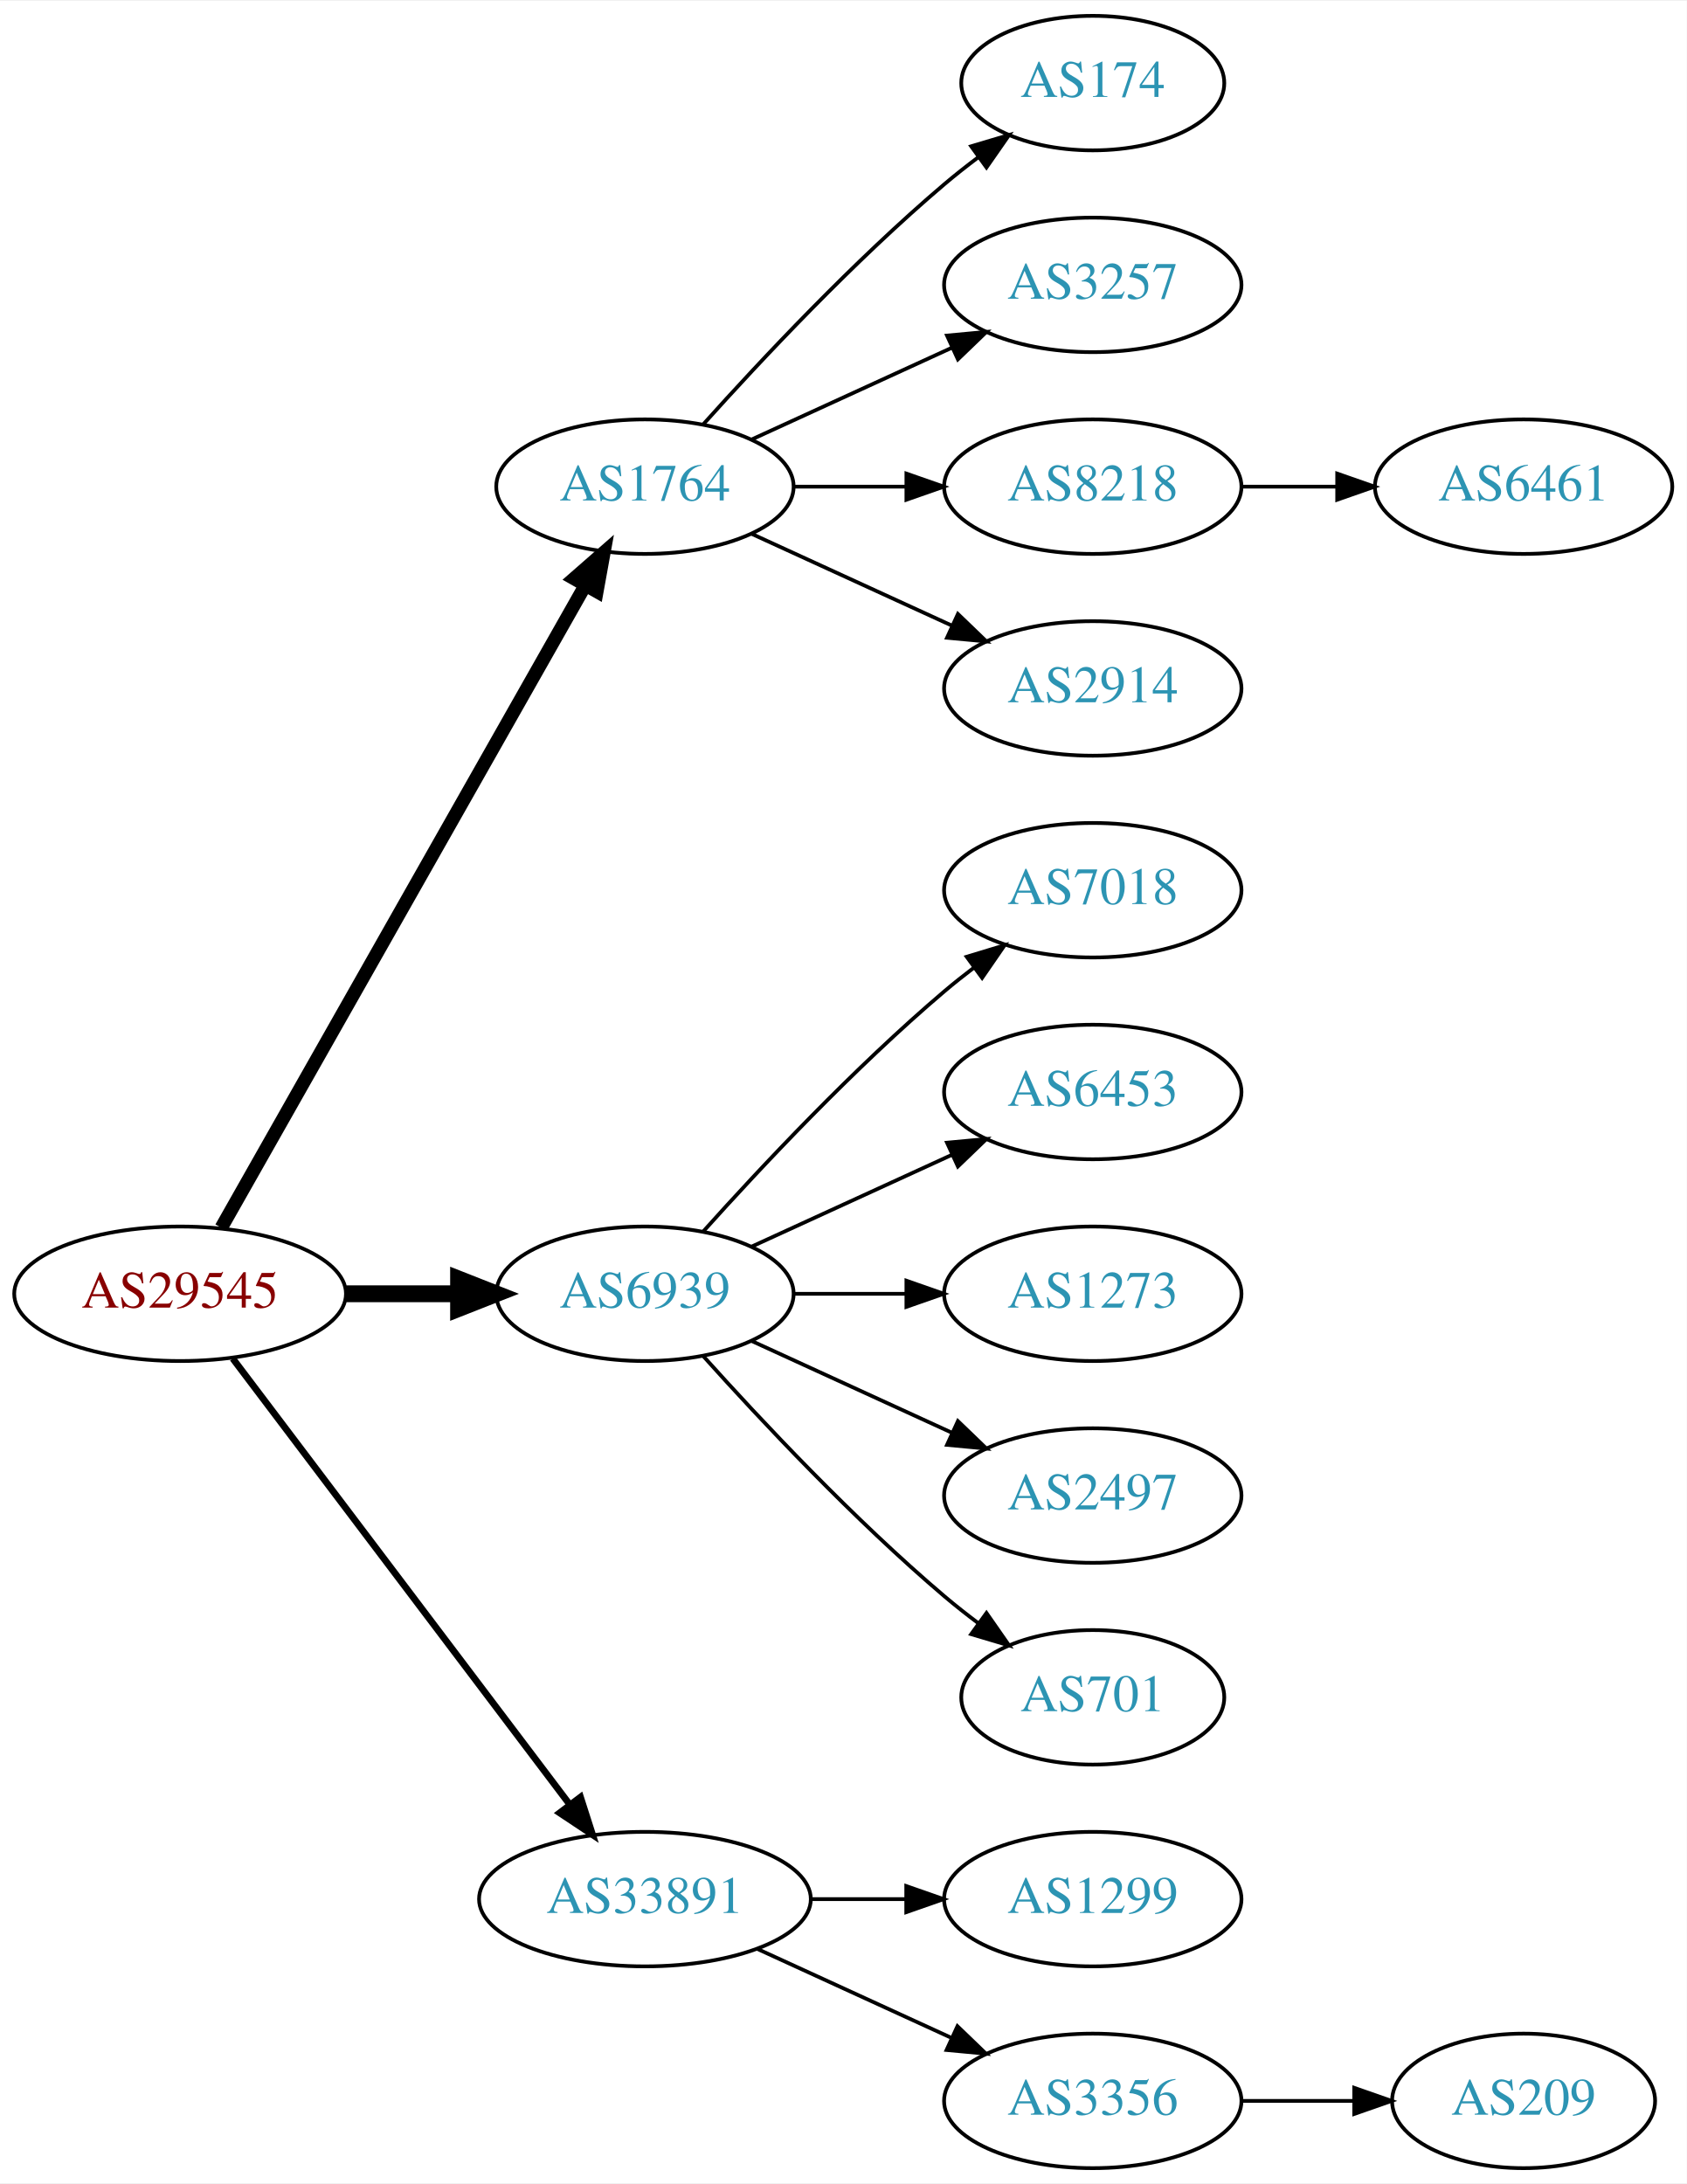
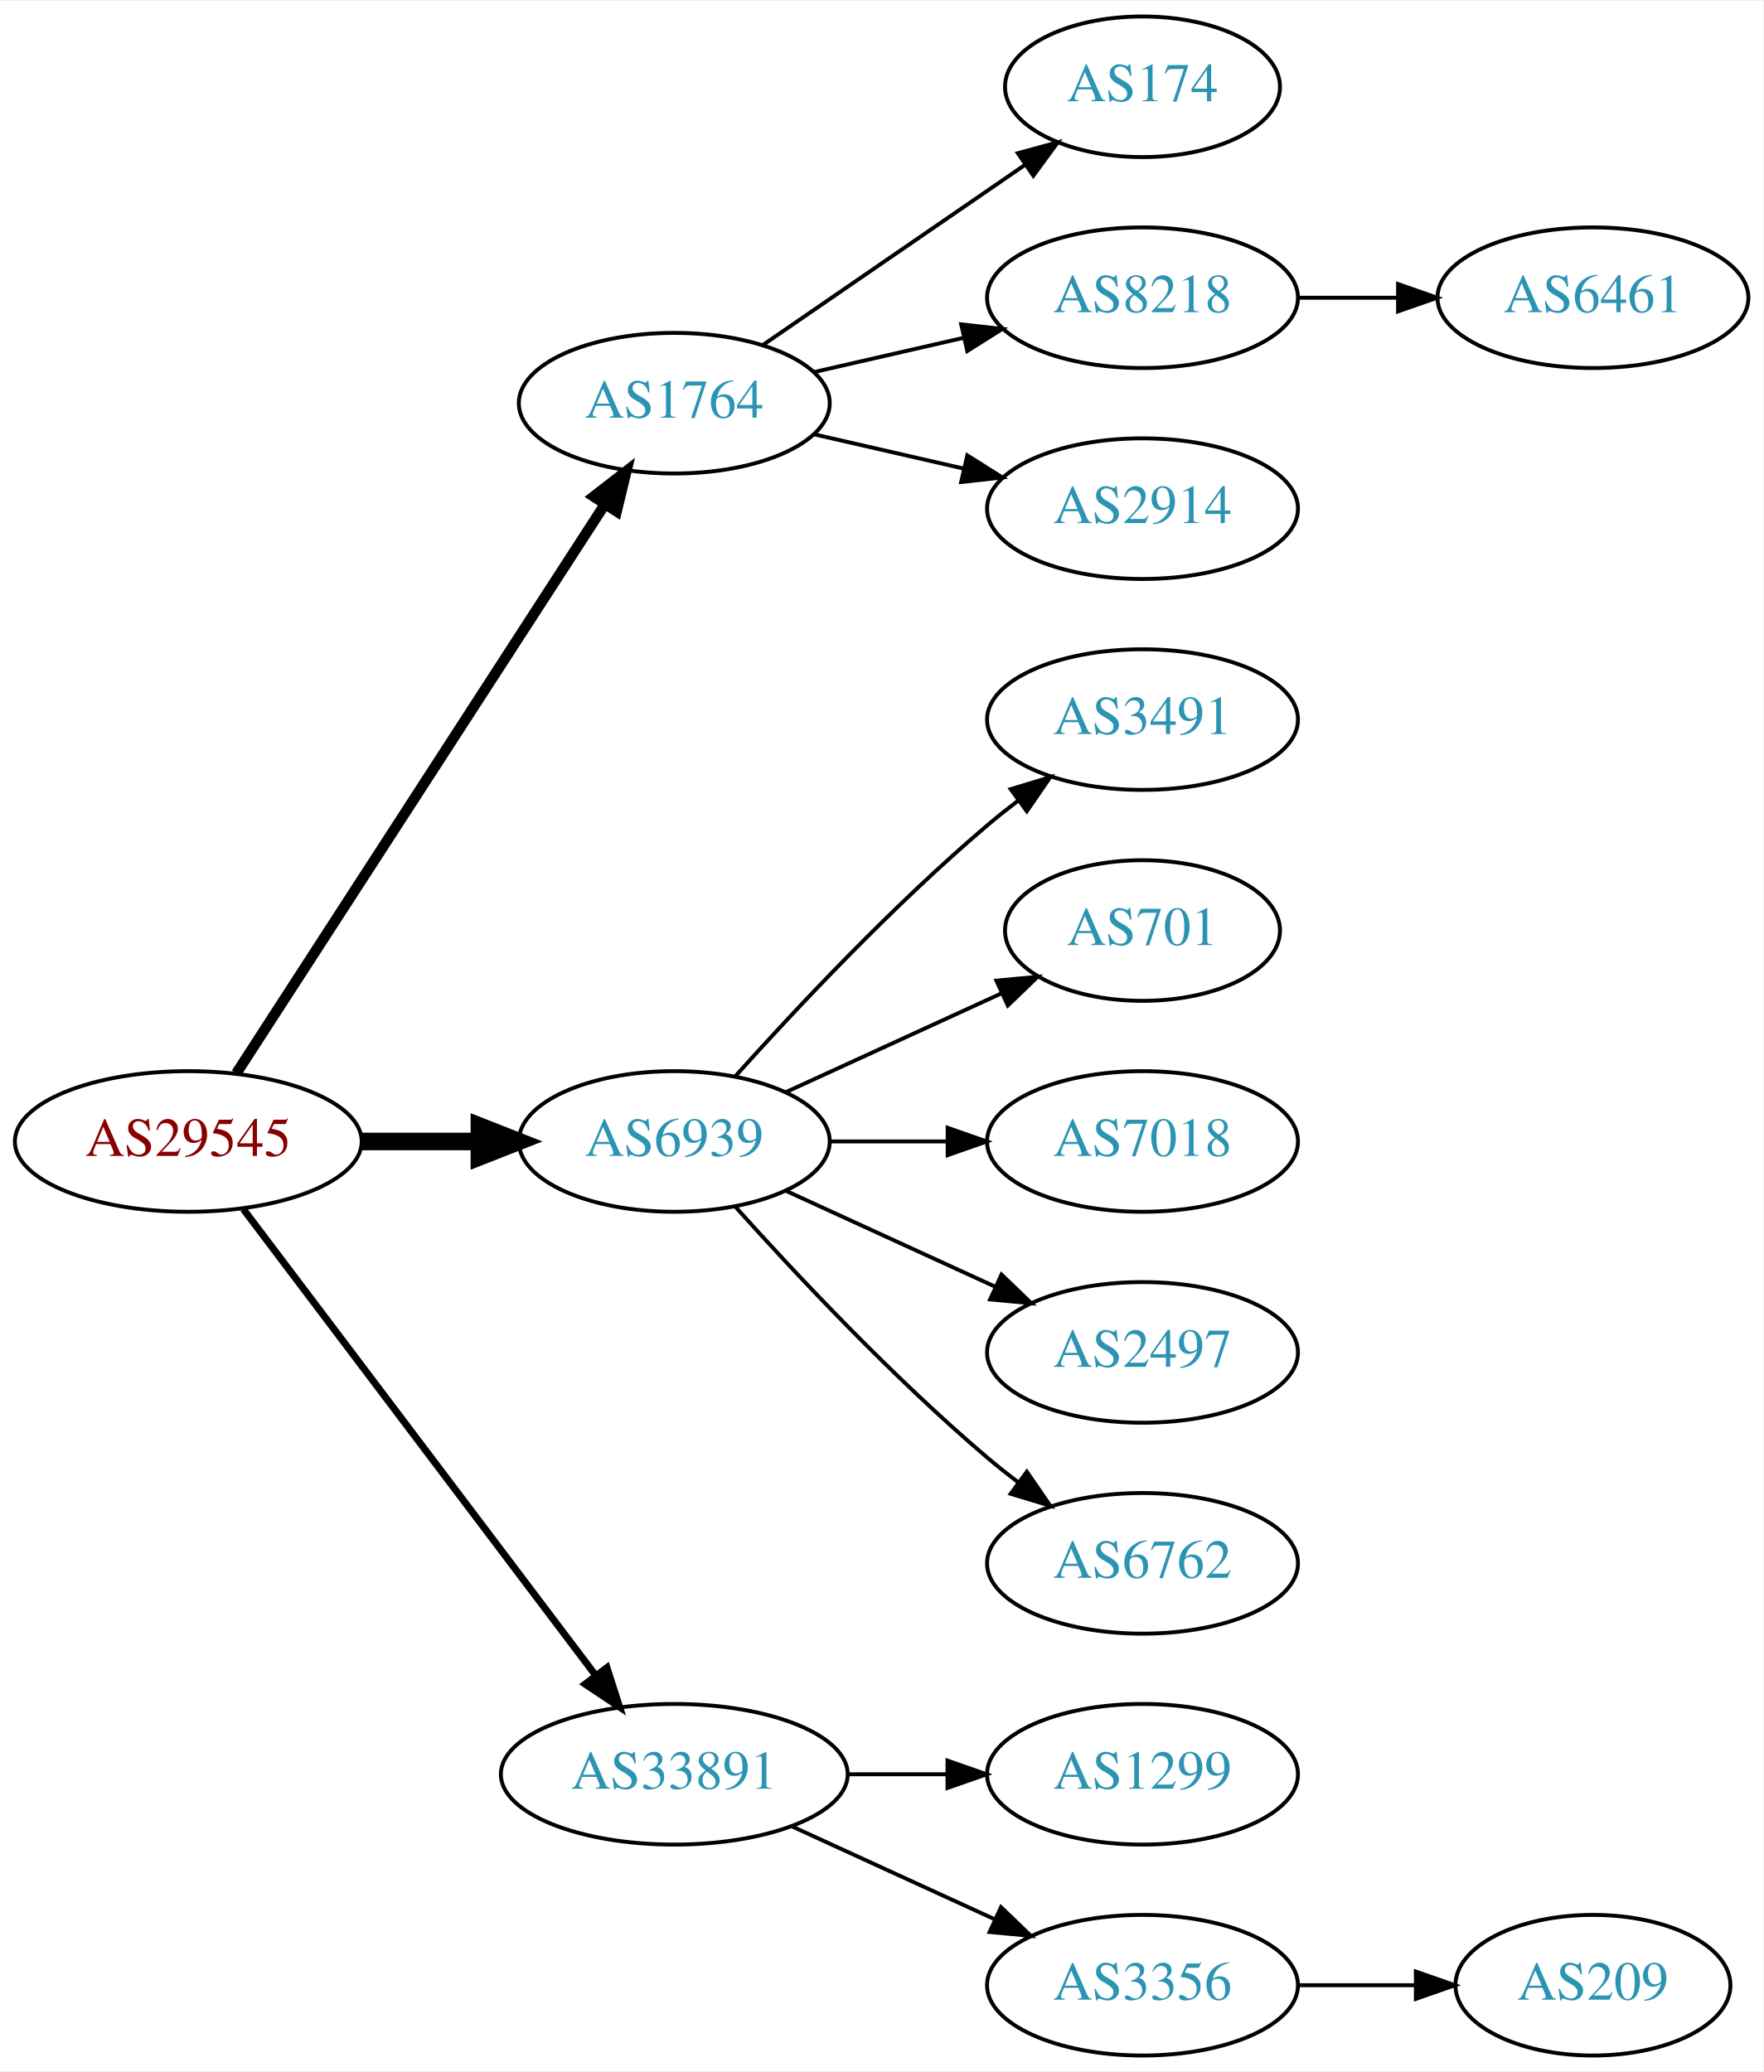
- <svg xmlns="http://www.w3.org/2000/svg" xmlns:xlink="http://www.w3.org/1999/xlink" width="451pt" height="584pt" viewBox="0.00 0.00 451.37 584.00">
-   <g id="graph0" class="graph" transform="scale(1 1) rotate(0) translate(4 580)">
-     <polygon fill="white" stroke="none" points="-4,4 -4,-580 447.37,-580 447.37,4 -4,4" />
+ <svg xmlns="http://www.w3.org/2000/svg" xmlns:xlink="http://www.w3.org/1999/xlink" width="451pt" height="530pt" viewBox="0.00 0.00 451.37 530.00">
+   <g id="graph0" class="graph" transform="scale(1 1) rotate(0) translate(4 526)">
+     <polygon fill="white" stroke="none" points="-4,4 -4,-526 447.37,-526 447.37,4 -4,4" />
    <g id="node1" class="node">
      <g id="a_node1">
        <a xlink:href="/asn/29545" xlink:title="AS29545 ~ Ringstrasse 5 [AT]">
          <ellipse fill="#ffffff" stroke="black" cx="44.196" cy="-234" rx="44.393" ry="18" />
          <text text-anchor="middle" x="44.196" y="-230.3" font-family="Times,serif" font-size="14.00" fill="#880000">AS29545</text>
        </a>
      </g>
    </g>
    <g id="node2" class="node">
      <g id="a_node2">
        <a xlink:href="/asn/1764" xlink:title="AS1764 ~ NEXTLAYER-AS [AT]">
-           <ellipse fill="#ffffff" stroke="black" cx="168.588" cy="-450" rx="39.794" ry="18" />
-           <text text-anchor="middle" x="168.588" y="-446.3" font-family="Times,serif" font-size="14.00" fill="#2c94b3">AS1764</text>
+           <ellipse fill="#ffffff" stroke="black" cx="168.588" cy="-423" rx="39.794" ry="18" />
+           <text text-anchor="middle" x="168.588" y="-419.3" font-family="Times,serif" font-size="14.00" fill="#2c94b3">AS1764</text>
        </a>
      </g>
    </g>
    <g id="edge1" class="edge">
-       <path fill="none" stroke="black" stroke-width="3.6" d="M55.212,-251.676C76.692,-289.584 127.285,-378.873 152.606,-423.559" />
-       <polygon fill="black" stroke="black" stroke-width="3.6" points="149.631,-425.408 157.606,-432.383 155.721,-421.957 149.631,-425.408" />
+       <path fill="none" stroke="black" stroke-width="2.7" d="M56.491,-251.442C78.077,-284.775 125.293,-357.686 150.664,-396.866" />
+       <polygon fill="black" stroke="black" stroke-width="2.7" points="147.947,-399.109 156.321,-405.6 153.823,-395.304 147.947,-399.109" />
    </g>
    <g id="node3" class="node">
      <g id="a_node3">
        <a xlink:href="/asn/6939" xlink:title="AS6939 ~ Hurricane Electric LLC [US]">
          <ellipse fill="#ffffff" stroke="black" cx="168.588" cy="-234" rx="39.794" ry="18" />
          <text text-anchor="middle" x="168.588" y="-230.3" font-family="Times,serif" font-size="14.00" fill="#2c94b3">AS6939</text>
        </a>
      </g>
    </g>
    <g id="edge2" class="edge">
      <path fill="none" stroke="black" stroke-width="4.5" d="M88.692,-234C98.381,-234 108.717,-234 118.61,-234" />
      <polygon fill="black" stroke="black" stroke-width="4.5" points="118.713,-237.938 128.713,-234 118.713,-230.063 118.713,-237.938" />
    </g>
    <g id="node4" class="node">
      <g id="a_node4">
        <a xlink:href="/asn/33891" xlink:title="AS33891 ~ CORE-BACKBONE GMBH GLOBAL NETWORK [DE]">
          <ellipse fill="#ffffff" stroke="black" cx="168.588" cy="-72" rx="44.393" ry="18" />
          <text text-anchor="middle" x="168.588" y="-68.3" font-family="Times,serif" font-size="14.00" fill="#2c94b3">AS33891</text>
        </a>
      </g>
    </g>
    <g id="edge3" class="edge">
      <path fill="none" stroke="black" stroke-width="1.8" d="M58.294,-216.663C79.919,-188.04 123.19,-130.767 148.312,-97.514" />
      <polygon fill="black" stroke="black" stroke-width="1.8" points="151.349,-99.301 154.584,-89.212 145.764,-95.081 151.349,-99.301" />
    </g>
    <g id="node5" class="node">
      <g id="a_node5">
        <a xlink:href="/asn/174" xlink:title="AS174 ~ Cogent Communications [US]">
-           <ellipse fill="#ffffff" stroke="black" cx="288.431" cy="-558" rx="35.194" ry="18" />
-           <text text-anchor="middle" x="288.431" y="-554.3" font-family="Times,serif" font-size="14.00" fill="#2c94b3">AS174</text>
+           <ellipse fill="#ffffff" stroke="black" cx="288.431" cy="-504" rx="35.194" ry="18" />
+           <text text-anchor="middle" x="288.431" y="-500.3" font-family="Times,serif" font-size="14.00" fill="#2c94b3">AS174</text>
        </a>
      </g>
    </g>
    <g id="edge4" class="edge">
-       <path fill="none" stroke="black" d="M184.234,-466.725C199.535,-483.765 224.632,-510.523 248.784,-531 251.637,-533.418 254.702,-535.833 257.813,-538.169" />
-       <polygon fill="black" stroke="black" points="255.886,-541.095 266.041,-544.116 259.986,-535.422 255.886,-541.095" />
+       <path fill="none" stroke="black" d="M191.202,-437.857C210.04,-450.805 237.519,-469.693 258.295,-483.973" />
+       <polygon fill="black" stroke="black" points="256.52,-487.001 266.744,-489.781 260.486,-481.232 256.52,-487.001" />
    </g>
    <g id="node6" class="node">
      <g id="a_node6">
-         <a xlink:href="/asn/3257" xlink:title="AS3257 ~ GTT [DE]">
-           <ellipse fill="#ffffff" stroke="black" cx="288.431" cy="-504" rx="39.794" ry="18" />
-           <text text-anchor="middle" x="288.431" y="-500.3" font-family="Times,serif" font-size="14.00" fill="#2c94b3">AS3257</text>
-         </a>
-       </g>
-     </g>
-     <g id="edge5" class="edge">
-       <path fill="none" stroke="black" d="M197.217,-462.661C213.174,-469.973 233.445,-479.261 250.727,-487.181" />
-       <polygon fill="black" stroke="black" points="249.426,-490.435 259.975,-491.419 252.342,-484.071 249.426,-490.435" />
-     </g>
-     <g id="node7" class="node">
-       <g id="a_node7">
        <a xlink:href="/asn/8218" xlink:title="AS8218 ~ legacy Neotelecoms [FR]">
          <ellipse fill="#ffffff" stroke="black" cx="288.431" cy="-450" rx="39.794" ry="18" />
          <text text-anchor="middle" x="288.431" y="-446.3" font-family="Times,serif" font-size="14.00" fill="#2c94b3">AS8218</text>
        </a>
      </g>
    </g>
-     <g id="edge6" class="edge">
-       <path fill="none" stroke="black" d="M208.501,-450C218.054,-450 228.404,-450 238.367,-450" />
-       <polygon fill="black" stroke="black" points="238.559,-453.5 248.559,-450 238.559,-446.5 238.559,-453.5" />
+     <g id="edge5" class="edge">
+       <path fill="none" stroke="black" d="M204.308,-430.955C216.307,-433.704 229.928,-436.825 242.621,-439.733" />
+       <polygon fill="black" stroke="black" points="242.023,-443.187 252.552,-442.009 243.587,-436.364 242.023,-443.187" />
    </g>
-     <g id="node8" class="node">
-       <g id="a_node8">
+     <g id="node7" class="node">
+       <g id="a_node7">
        <a xlink:href="/asn/2914" xlink:title="AS2914 ~ NTT America, Inc. [US]">
          <ellipse fill="#ffffff" stroke="black" cx="288.431" cy="-396" rx="39.794" ry="18" />
          <text text-anchor="middle" x="288.431" y="-392.3" font-family="Times,serif" font-size="14.00" fill="#2c94b3">AS2914</text>
        </a>
      </g>
    </g>
-     <g id="edge7" class="edge">
-       <path fill="none" stroke="black" d="M197.217,-437.339C213.174,-430.027 233.445,-420.739 250.727,-412.819" />
-       <polygon fill="black" stroke="black" points="252.342,-415.929 259.975,-408.581 249.426,-409.565 252.342,-415.929" />
+     <g id="edge6" class="edge">
+       <path fill="none" stroke="black" d="M204.308,-415.045C216.307,-412.296 229.928,-409.175 242.621,-406.267" />
+       <polygon fill="black" stroke="black" points="243.587,-409.636 252.552,-403.991 242.023,-402.813 243.587,-409.636" />
+     </g>
+     <g id="node9" class="node">
+       <g id="a_node9">
+         <a xlink:href="/asn/3491" xlink:title="AS3491 ~ PCCW Global, Inc. [US]">
+           <ellipse fill="#ffffff" stroke="black" cx="288.431" cy="-342" rx="39.794" ry="18" />
+           <text text-anchor="middle" x="288.431" y="-338.3" font-family="Times,serif" font-size="14.00" fill="#2c94b3">AS3491</text>
+         </a>
+       </g>
+     </g>
+     <g id="edge8" class="edge">
+       <path fill="none" stroke="black" d="M184.234,-250.725C199.535,-267.765 224.632,-294.523 248.784,-315 251.281,-317.117 253.942,-319.232 256.653,-321.293" />
+       <polygon fill="black" stroke="black" points="254.69,-324.194 264.83,-327.266 258.819,-318.541 254.69,-324.194" />
    </g>
    <g id="node10" class="node">
      <g id="a_node10">
-         <a xlink:href="/asn/7018" xlink:title="AS7018 ~ AT&amp;T Services, Inc. [US]">
-           <ellipse fill="#ffffff" stroke="black" cx="288.431" cy="-342" rx="39.794" ry="18" />
-           <text text-anchor="middle" x="288.431" y="-338.3" font-family="Times,serif" font-size="14.00" fill="#2c94b3">AS7018</text>
+         <a xlink:href="/asn/701" xlink:title="AS701 ~ UUNET [US]">
+           <ellipse fill="#ffffff" stroke="black" cx="288.431" cy="-288" rx="35.194" ry="18" />
+           <text text-anchor="middle" x="288.431" y="-284.3" font-family="Times,serif" font-size="14.00" fill="#2c94b3">AS701</text>
        </a>
      </g>
    </g>
    <g id="edge9" class="edge">
-       <path fill="none" stroke="black" d="M184.234,-250.725C199.535,-267.765 224.632,-294.523 248.784,-315 251.281,-317.117 253.942,-319.232 256.653,-321.293" />
-       <polygon fill="black" stroke="black" points="254.69,-324.194 264.83,-327.266 258.819,-318.541 254.69,-324.194" />
+       <path fill="none" stroke="black" d="M197.217,-246.661C213.633,-254.183 234.615,-263.798 252.212,-271.861" />
+       <polygon fill="black" stroke="black" points="251.04,-275.174 261.589,-276.158 253.956,-268.811 251.04,-275.174" />
    </g>
    <g id="node11" class="node">
      <g id="a_node11">
-         <a xlink:href="/asn/6453" xlink:title="AS6453 ~ TATA COMMUNICATIONS (AMERICA) INC [US]">
-           <ellipse fill="#ffffff" stroke="black" cx="288.431" cy="-288" rx="39.794" ry="18" />
-           <text text-anchor="middle" x="288.431" y="-284.3" font-family="Times,serif" font-size="14.00" fill="#2c94b3">AS6453</text>
+         <a xlink:href="/asn/7018" xlink:title="AS7018 ~ AT&amp;T Services, Inc. [US]">
+           <ellipse fill="#ffffff" stroke="black" cx="288.431" cy="-234" rx="39.794" ry="18" />
+           <text text-anchor="middle" x="288.431" y="-230.3" font-family="Times,serif" font-size="14.00" fill="#2c94b3">AS7018</text>
        </a>
      </g>
    </g>
    <g id="edge10" class="edge">
-       <path fill="none" stroke="black" d="M197.217,-246.661C213.174,-253.973 233.445,-263.261 250.727,-271.181" />
-       <polygon fill="black" stroke="black" points="249.426,-274.435 259.975,-275.419 252.342,-268.071 249.426,-274.435" />
+       <path fill="none" stroke="black" d="M208.501,-234C218.054,-234 228.404,-234 238.367,-234" />
+       <polygon fill="black" stroke="black" points="238.559,-237.5 248.559,-234 238.559,-230.5 238.559,-237.5" />
    </g>
    <g id="node12" class="node">
      <g id="a_node12">
-         <a xlink:href="/asn/1273" xlink:title="AS1273 ~ Vodafone Group PLC [EU]">
-           <ellipse fill="#ffffff" stroke="black" cx="288.431" cy="-234" rx="39.794" ry="18" />
-           <text text-anchor="middle" x="288.431" y="-230.3" font-family="Times,serif" font-size="14.00" fill="#2c94b3">AS1273</text>
-         </a>
-       </g>
-     </g>
-     <g id="edge11" class="edge">
-       <path fill="none" stroke="black" d="M208.501,-234C218.054,-234 228.404,-234 238.367,-234" />
-       <polygon fill="black" stroke="black" points="238.559,-237.5 248.559,-234 238.559,-230.5 238.559,-237.5" />
-     </g>
-     <g id="node13" class="node">
-       <g id="a_node13">
        <a xlink:href="/asn/2497" xlink:title="AS2497 ~ Internet Initiative Japan Inc. [JP]">
          <ellipse fill="#ffffff" stroke="black" cx="288.431" cy="-180" rx="39.794" ry="18" />
          <text text-anchor="middle" x="288.431" y="-176.3" font-family="Times,serif" font-size="14.00" fill="#2c94b3">AS2497</text>
        </a>
      </g>
    </g>
-     <g id="edge12" class="edge">
+     <g id="edge11" class="edge">
      <path fill="none" stroke="black" d="M197.217,-221.339C213.174,-214.027 233.445,-204.739 250.727,-196.819" />
      <polygon fill="black" stroke="black" points="252.342,-199.929 259.975,-192.581 249.426,-193.565 252.342,-199.929" />
    </g>
-     <g id="node14" class="node">
-       <g id="a_node14">
-         <a xlink:href="/asn/701" xlink:title="AS701 ~ UUNET [US]">
-           <ellipse fill="#ffffff" stroke="black" cx="288.431" cy="-126" rx="35.194" ry="18" />
-           <text text-anchor="middle" x="288.431" y="-122.3" font-family="Times,serif" font-size="14.00" fill="#2c94b3">AS701</text>
+     <g id="node13" class="node">
+       <g id="a_node13">
+         <a xlink:href="/asn/6762" xlink:title="AS6762 ~ TELECOM ITALIA SPARKLE S.p.A. [IT]">
+           <ellipse fill="#ffffff" stroke="black" cx="288.431" cy="-126" rx="39.794" ry="18" />
+           <text text-anchor="middle" x="288.431" y="-122.3" font-family="Times,serif" font-size="14.00" fill="#2c94b3">AS6762</text>
        </a>
      </g>
    </g>
-     <g id="edge13" class="edge">
-       <path fill="none" stroke="black" d="M184.234,-217.275C199.535,-200.235 224.632,-173.477 248.784,-153 251.637,-150.582 254.702,-148.167 257.813,-145.831" />
-       <polygon fill="black" stroke="black" points="259.986,-148.578 266.041,-139.884 255.886,-142.905 259.986,-148.578" />
+     <g id="edge12" class="edge">
+       <path fill="none" stroke="black" d="M184.234,-217.275C199.535,-200.235 224.632,-173.477 248.784,-153 251.281,-150.883 253.942,-148.768 256.653,-146.707" />
+       <polygon fill="black" stroke="black" points="258.819,-149.459 264.83,-140.734 254.69,-143.806 258.819,-149.459" />
    </g>
-     <g id="node15" class="node">
-       <g id="a_node15">
+     <g id="node14" class="node">
+       <g id="a_node14">
        <a xlink:href="/asn/1299" xlink:title="AS1299 ~ Telia Carrier [EU]">
          <ellipse fill="#ffffff" stroke="black" cx="288.431" cy="-72" rx="39.794" ry="18" />
          <text text-anchor="middle" x="288.431" y="-68.3" font-family="Times,serif" font-size="14.00" fill="#2c94b3">AS1299</text>
        </a>
      </g>
    </g>
-     <g id="edge14" class="edge">
+     <g id="edge13" class="edge">
      <path fill="none" stroke="black" d="M212.799,-72C221.112,-72 229.875,-72 238.357,-72" />
      <polygon fill="black" stroke="black" points="238.516,-75.5 248.516,-72 238.516,-68.5 238.516,-75.5" />
    </g>
-     <g id="node16" class="node">
-       <g id="a_node16">
+     <g id="node15" class="node">
+       <g id="a_node15">
        <a xlink:href="/asn/3356" xlink:title="AS3356 ~ Level 3 Parent, LLC [US]">
          <ellipse fill="#ffffff" stroke="black" cx="288.431" cy="-18" rx="39.794" ry="18" />
          <text text-anchor="middle" x="288.431" y="-14.3" font-family="Times,serif" font-size="14.00" fill="#2c94b3">AS3356</text>
        </a>
      </g>
    </g>
-     <g id="edge15" class="edge">
+     <g id="edge14" class="edge">
      <path fill="none" stroke="black" d="M198.718,-58.652C214.329,-51.498 233.727,-42.609 250.399,-34.969" />
      <polygon fill="black" stroke="black" points="252.218,-37.986 259.851,-30.638 249.302,-31.622 252.218,-37.986" />
    </g>
-     <g id="node9" class="node">
-       <g id="a_node9">
+     <g id="node8" class="node">
+       <g id="a_node8">
        <a xlink:href="/asn/6461" xlink:title="AS6461 ~ Zayo Bandwidth [US]">
          <ellipse fill="#ffffff" stroke="black" cx="403.724" cy="-450" rx="39.794" ry="18" />
          <text text-anchor="middle" x="403.724" y="-446.3" font-family="Times,serif" font-size="14.00" fill="#2c94b3">AS6461</text>
        </a>
      </g>
    </g>
-     <g id="edge8" class="edge">
+     <g id="edge7" class="edge">
      <path fill="none" stroke="black" d="M328.103,-450C336.306,-450 345.07,-450 353.602,-450" />
      <polygon fill="black" stroke="black" points="353.841,-453.5 363.841,-450 353.841,-446.5 353.841,-453.5" />
    </g>
-     <g id="node17" class="node">
-       <g id="a_node17">
+     <g id="node16" class="node">
+       <g id="a_node16">
        <a xlink:href="/asn/209" xlink:title="AS209 ~ CenturyLink Communications, LLC [US]">
          <ellipse fill="#ffffff" stroke="black" cx="403.724" cy="-18" rx="35.194" ry="18" />
          <text text-anchor="middle" x="403.724" y="-14.3" font-family="Times,serif" font-size="14.00" fill="#2c94b3">AS209</text>
        </a>
      </g>
    </g>
-     <g id="edge16" class="edge">
+     <g id="edge15" class="edge">
      <path fill="none" stroke="black" d="M328.103,-18C337.808,-18 348.299,-18 358.262,-18" />
      <polygon fill="black" stroke="black" points="358.398,-21.5 368.398,-18 358.398,-14.5 358.398,-21.5" />
    </g>
  </g>
</svg>
